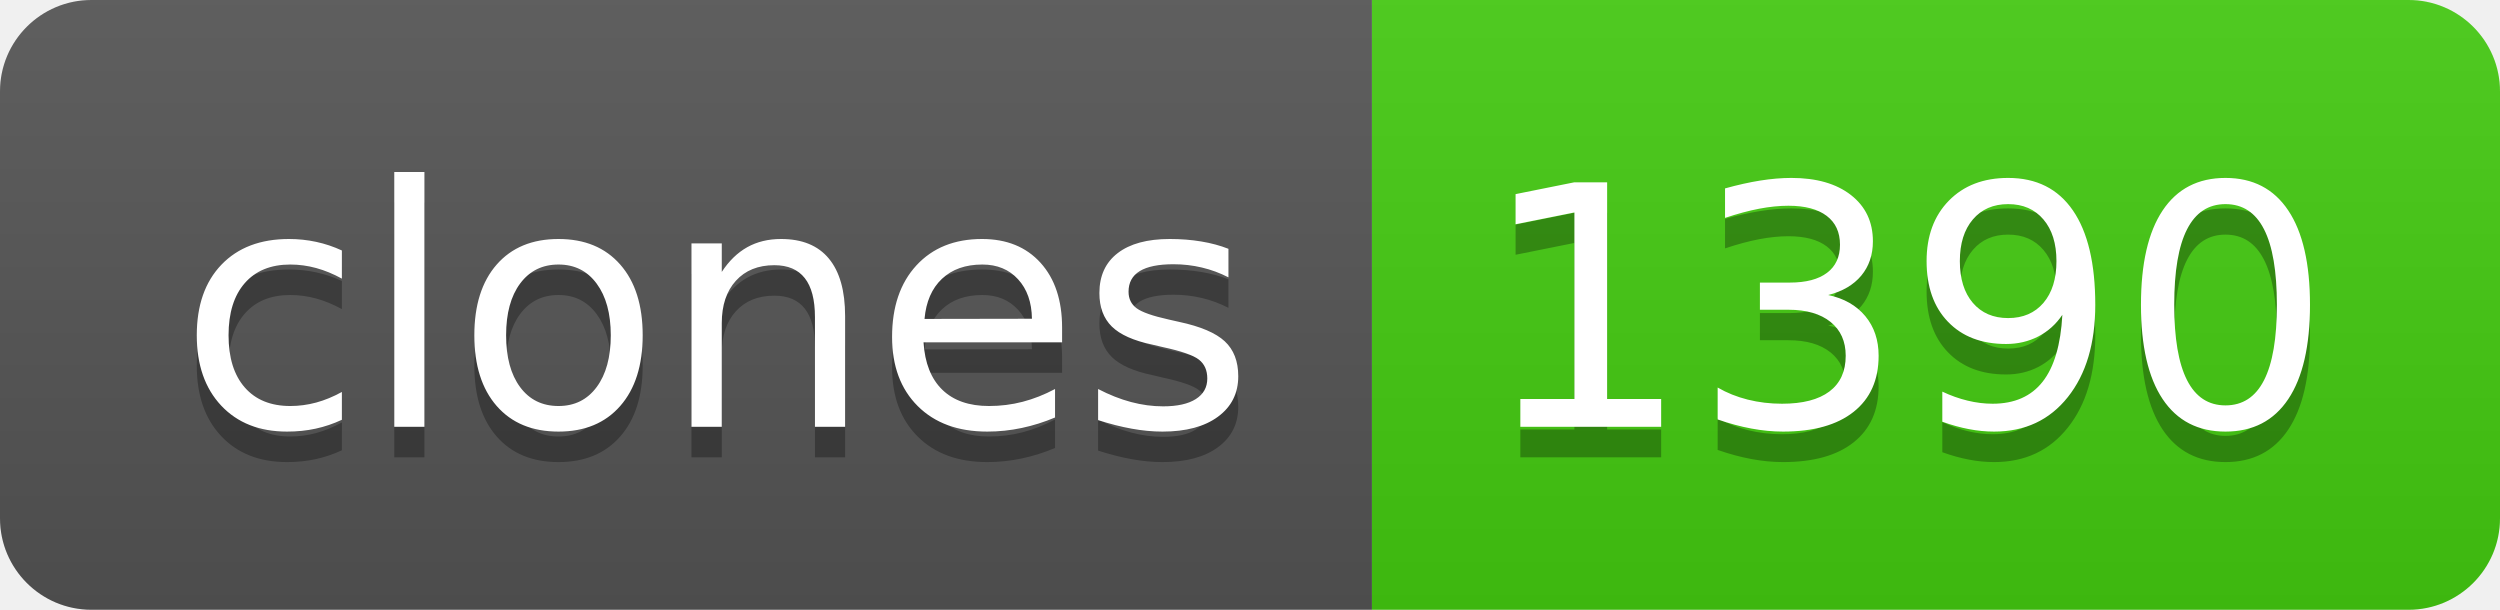
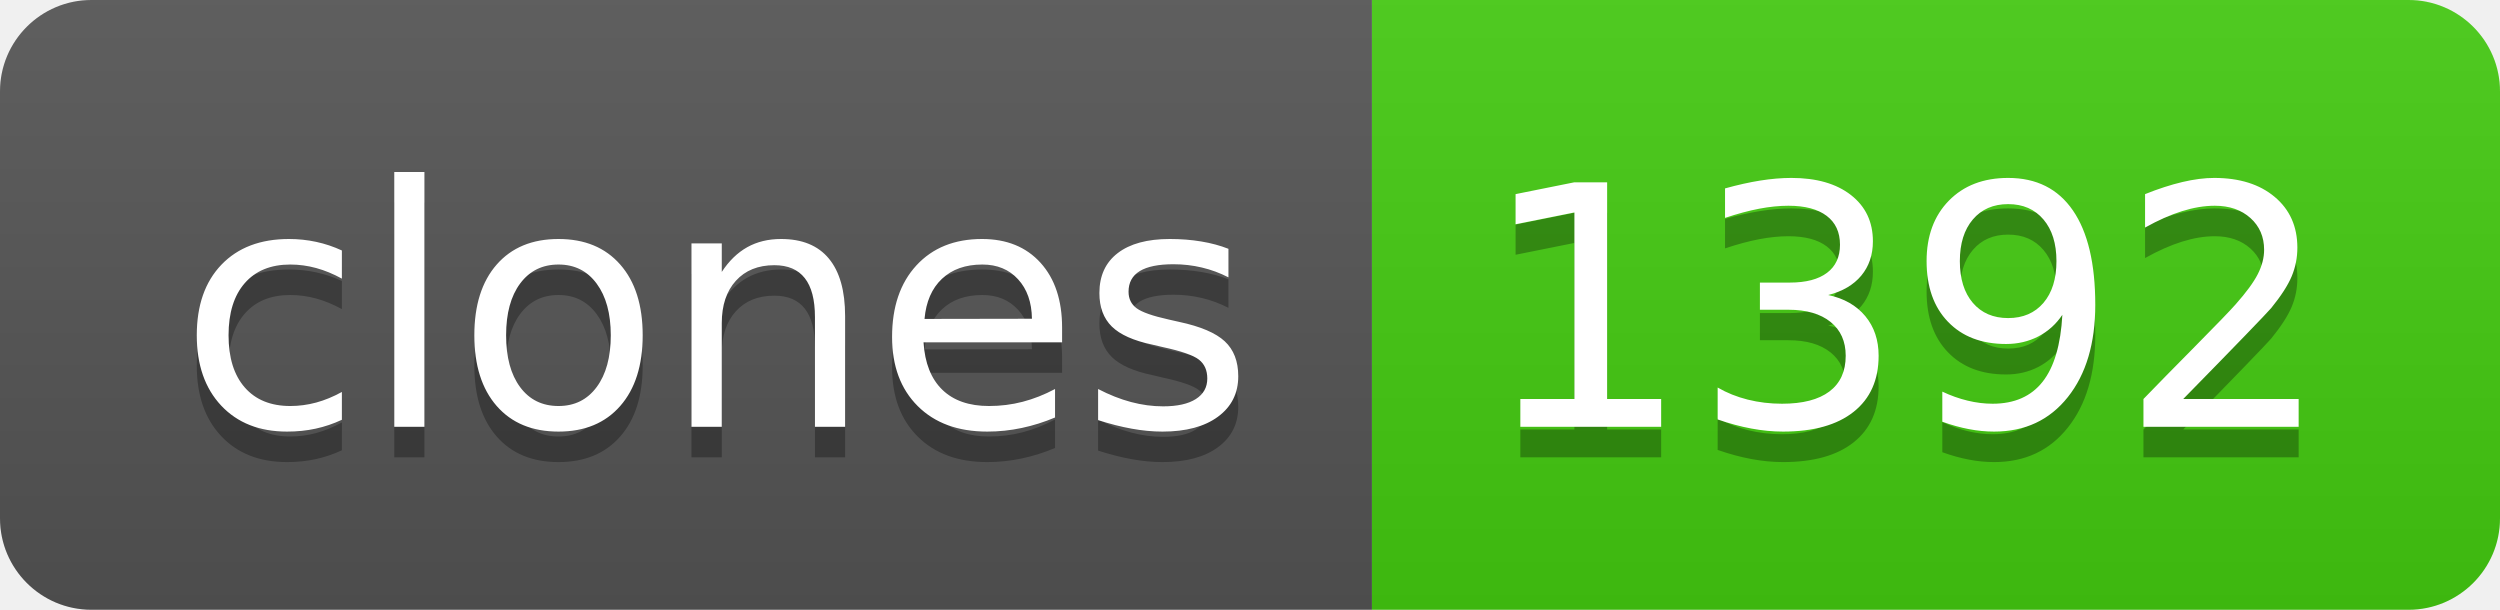
- <svg xmlns="http://www.w3.org/2000/svg" width="82" height="20" role="img" aria-label="clones: 1390">
+ <svg xmlns="http://www.w3.org/2000/svg" width="82" height="20" role="img" aria-label="clones: 1392">
  <linearGradient id="s" x2="0" y2="100%">
    <stop offset="0" stop-color="#bbb" stop-opacity=".1" />
    <stop offset="1" stop-opacity=".1" />
  </linearGradient>
  <clipPath id="r">
    <rect width="82" height="20" rx="3" fill="#fff" />
  </clipPath>
  <g clip-path="url(#r)">
    <rect width="45" height="20" fill="#555" />
    <rect x="45" width="37" height="20" fill="#4c1" />
    <rect width="82" height="20" fill="url(#s)" />
  </g>
  <g fill="#fff" text-anchor="middle" font-family="Verdana,Geneva,DejaVu Sans,sans-serif" text-rendering="geometricPrecision" font-size="110">
    <text aria-hidden="true" x="235" y="150" fill="#010101" fill-opacity=".3" transform="scale(.1)" textLength="350">clones</text>
    <text x="235" y="140" transform="scale(.1)" fill="#fff" textLength="350">clones</text>
-     <text aria-hidden="true" x="625" y="150" fill="#010101" fill-opacity=".3" transform="scale(.1)" textLength="270">1390</text>
-     <text x="625" y="140" transform="scale(.1)" fill="#fff" textLength="270">1390</text>
+     <text aria-hidden="true" x="625" y="150" fill="#010101" fill-opacity=".3" transform="scale(.1)" textLength="270">1392</text>
+     <text x="625" y="140" transform="scale(.1)" fill="#fff" textLength="270">1392</text>
  </g>
</svg>
